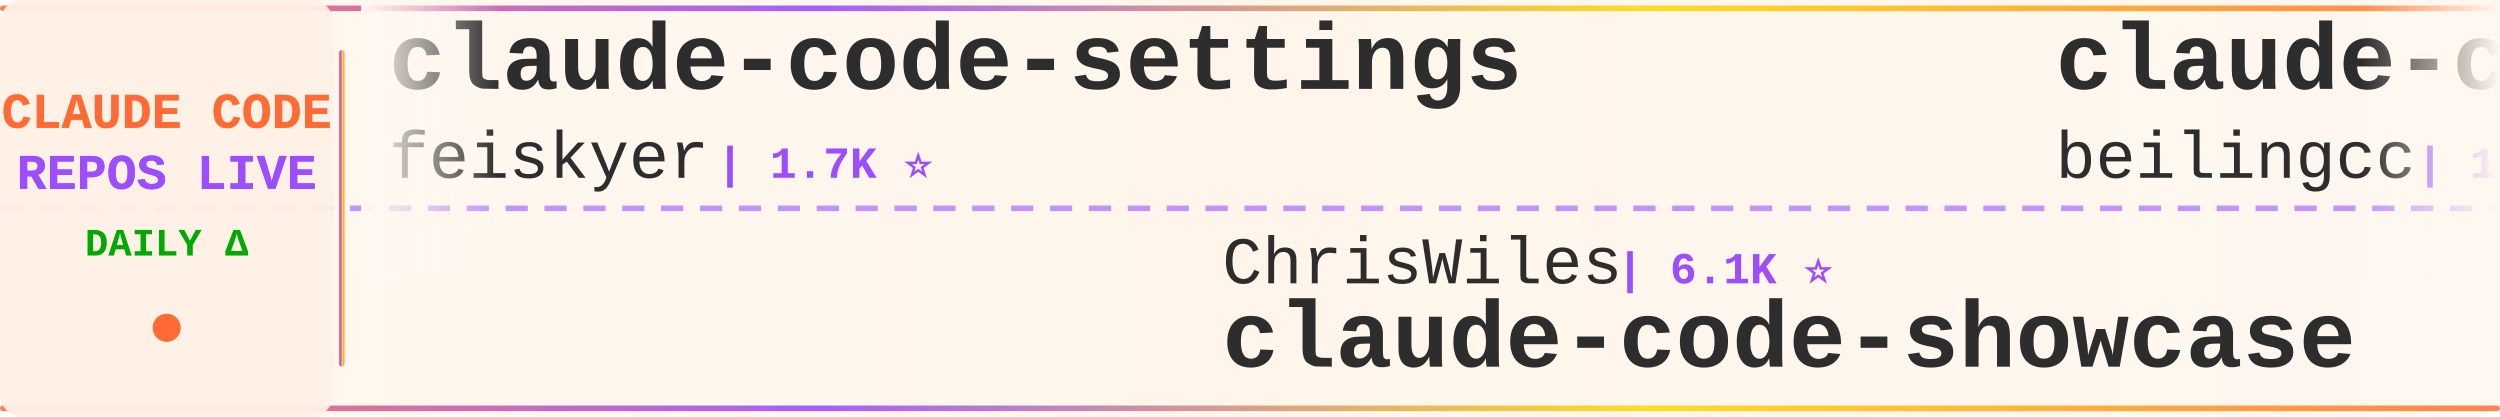
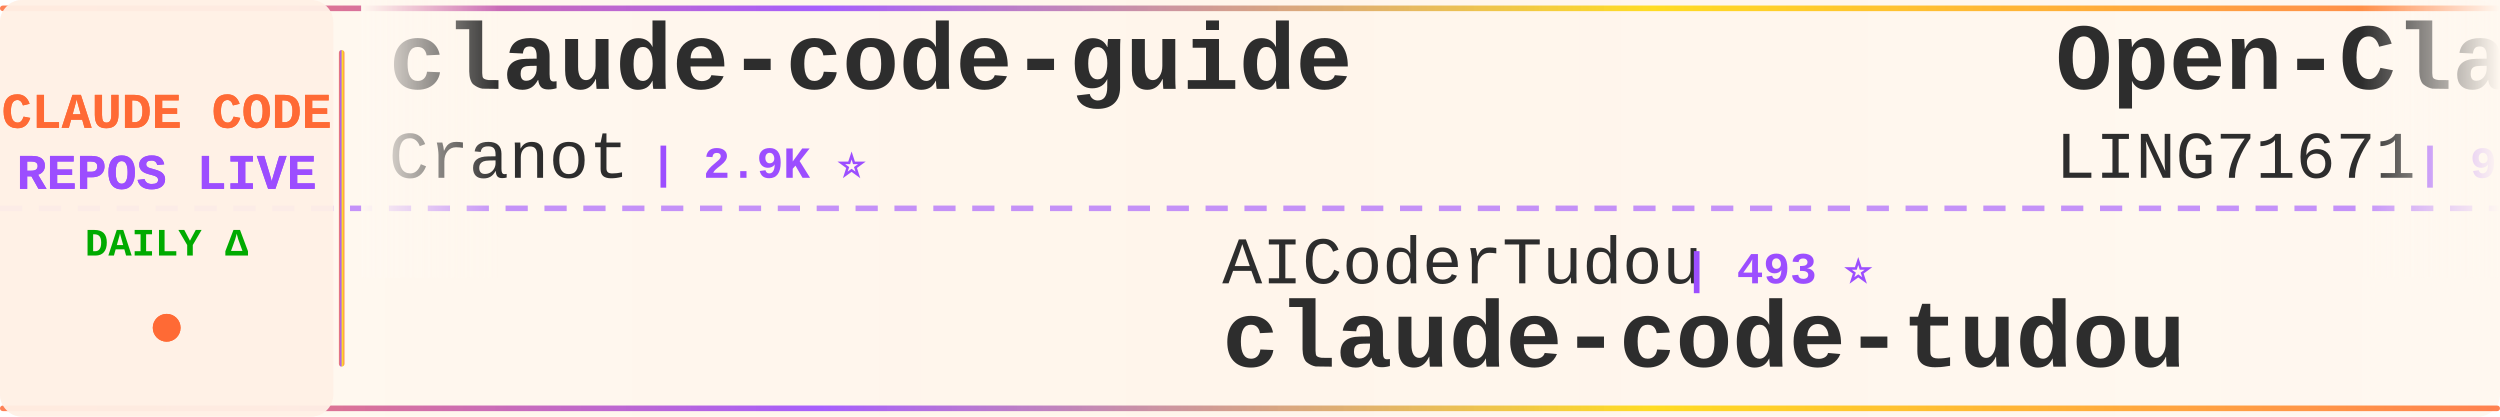
<svg xmlns="http://www.w3.org/2000/svg" width="900" height="150">
  <defs>
    <linearGradient id="tickerBg" x1="0%" y1="0%" x2="100%" y2="0%">
      <stop offset="0%" style="stop-color:#fff8f0;stop-opacity:0.98" />
      <stop offset="50%" style="stop-color:#fff5eb;stop-opacity:1" />
      <stop offset="100%" style="stop-color:#fff8f0;stop-opacity:0.98" />
    </linearGradient>
    <linearGradient id="borderGrad" x1="0%" y1="0%" x2="100%" y2="0%">
      <stop offset="0%" style="stop-color:#FF6B35;stop-opacity:0.85">
        <animate attributeName="stop-opacity" values="0.85;1;0.85" dur="2s" repeatCount="indefinite" />
      </stop>
      <stop offset="33%" style="stop-color:#9C4EFF;stop-opacity:0.9">
        <animate attributeName="stop-opacity" values="0.9;1;0.9" dur="2.2s" repeatCount="indefinite" />
      </stop>
      <stop offset="66%" style="stop-color:#FFD700;stop-opacity:0.85">
        <animate attributeName="stop-opacity" values="0.85;1;0.85" dur="1.8s" repeatCount="indefinite" />
      </stop>
      <stop offset="100%" style="stop-color:#FF6B35;stop-opacity:0.85">
        <animate attributeName="stop-opacity" values="0.85;1;0.85" dur="2s" repeatCount="indefinite" />
      </stop>
    </linearGradient>
    <filter id="textGlow">
      <feGaussianBlur stdDeviation="0.15" result="coloredBlur" />
      <feMerge>
        <feMergeNode in="coloredBlur" />
        <feMergeNode in="SourceGraphic" />
      </feMerge>
    </filter>
    <filter id="metricGlow">
      <feGaussianBlur stdDeviation="0.2" result="coloredBlur" />
      <feMerge>
        <feMergeNode in="coloredBlur" />
        <feMergeNode in="SourceGraphic" />
      </feMerge>
    </filter>
    <linearGradient id="leftFade" x1="0%" y1="0%" x2="100%" y2="0%">
      <stop offset="0%" style="stop-color:#fff8f0;stop-opacity:1" />
      <stop offset="100%" style="stop-color:#fff8f0;stop-opacity:0" />
    </linearGradient>
    <linearGradient id="rightFade" x1="0%" y1="0%" x2="100%" y2="0%">
      <stop offset="0%" style="stop-color:#fff8f0;stop-opacity:0" />
      <stop offset="100%" style="stop-color:#fff8f0;stop-opacity:1" />
    </linearGradient>
  </defs>
  <rect width="900" height="150" fill="url(#tickerBg)" rx="8" />
  <rect x="0" y="2" width="900" height="2" fill="url(#borderGrad)" rx="1" />
  <rect x="0" y="146" width="900" height="2" fill="url(#borderGrad)" rx="1" />
  <line x1="0" y1="75" x2="900" y2="75" stroke="#9C4EFF" stroke-width="2" stroke-dasharray="8 6" opacity="0.6" />
  <rect x="0" y="0" width="120" height="150" fill="#fff0e6" opacity="0.95" rx="8" />
  <text x="60" y="46" font-family="'Courier New', monospace" font-size="18" font-weight="bold" fill="#FF6B35" text-anchor="middle" filter="url(#textGlow)">
    CLAUDE CODE
  </text>
  <text x="60" y="68" font-family="'Courier New', monospace" font-size="18" font-weight="bold" fill="#9C4EFF" text-anchor="middle" filter="url(#textGlow)">
    REPOS LIVE
  </text>
  <text x="60" y="92" font-family="'Courier New', monospace" font-size="14" font-weight="bold" fill="#00aa00" text-anchor="middle">
    DAILY Δ
  </text>
  <circle cx="60" cy="118" r="5" fill="#FF6B35" filter="url(#metricGlow)">
    <animate attributeName="r" values="4;6;4" dur="1.5s" repeatCount="indefinite" />
    <animate attributeName="opacity" values="0.6;1;0.6" dur="1.5s" repeatCount="indefinite" />
  </circle>
  <rect x="122" y="18" width="2" height="114" fill="url(#borderGrad)" rx="1" />
  <clipPath id="tickerClip">
    <rect x="130" y="0" width="770" height="150" />
  </clipPath>
  <g clip-path="url(#tickerClip)">
    <g id="tickerItems">
      <animateTransform attributeName="transform" attributeType="XML" type="translate" from="0 0" to="-3000 0" dur="54s" repeatCount="indefinite" />
      <g transform="translate(0, 0)">
-         <text x="140" y="32" font-family="'Courier New', monospace" font-size="34" font-weight="bold" fill="#2d2d2d">claude-code-settings</text>
-         <text x="140" y="64" font-family="'Courier New', monospace" font-size="24" font-weight="normal" fill="#2d2d2d" opacity="1.0">feiskyer</text>
-         <text x="258" y="64" font-family="'Courier New', monospace" font-size="16" font-weight="bold" fill="#9C4EFF"> | 1.7K ⭐</text>
+         <text x="140" y="32" font-family="'Courier New', monospace" font-size="34" font-weight="bold" fill="#2d2d2d">claude-code-guide</text>
+         <text x="140" y="64" font-family="'Courier New', monospace" font-size="24" font-weight="normal" fill="#2d2d2d" opacity="1.0">Cranot</text>
+         <text x="234" y="64" font-family="'Courier New', monospace" font-size="16" font-weight="bold" fill="#9C4EFF"> | 2.9K ⭐</text>
      </g>
      <g transform="translate(300, 0)">
+         <text x="140" y="102" font-family="'Courier New', monospace" font-size="24" font-weight="normal" fill="#2d2d2d" opacity="1.0">AICoderTudou</text>
+         <text x="306" y="102" font-family="'Courier New', monospace" font-size="16" font-weight="bold" fill="#9C4EFF"> | 493 ⭐</text>
+         <text x="140" y="132" font-family="'Courier New', monospace" font-size="34" font-weight="bold" fill="#2d2d2d">claude-code-tudou</text>
+       </g>
+       <g transform="translate(600, 0)">
+         <text x="140" y="32" font-family="'Courier New', monospace" font-size="34" font-weight="bold" fill="#2d2d2d">Open-ClaudeCode</text>
+         <text x="140" y="64" font-family="'Courier New', monospace" font-size="24" font-weight="normal" fill="#2d2d2d" opacity="1.0">LING71671</text>
+         <text x="270" y="64" font-family="'Courier New', monospace" font-size="16" font-weight="bold" fill="#9C4EFF"> | 971 ⭐</text>
+       </g>
+       <g transform="translate(900, 0)">
+         <text x="140" y="102" font-family="'Courier New', monospace" font-size="24" font-weight="normal" fill="#2d2d2d" opacity="1.0">ponponon</text>
+         <text x="258" y="102" font-family="'Courier New', monospace" font-size="16" font-weight="bold" fill="#9C4EFF"> | 2.3K ⭐</text>
+         <text x="140" y="132" font-family="'Courier New', monospace" font-size="34" font-weight="bold" fill="#2d2d2d">claude_code_src</text>
+       </g>
+       <g transform="translate(1200, 0)">
+         <text x="140" y="32" font-family="'Courier New', monospace" font-size="34" font-weight="bold" fill="#2d2d2d">claude-code-prompts</text>
+         <text x="140" y="64" font-family="'Courier New', monospace" font-size="24" font-weight="normal" fill="#2d2d2d" opacity="1.0">repowise-dev</text>
+         <text x="306" y="64" font-family="'Courier New', monospace" font-size="16" font-weight="bold" fill="#9C4EFF"> | 1.2K ⭐</text>
+       </g>
+       <g transform="translate(1500, 0)">
+         <text x="140" y="102" font-family="'Courier New', monospace" font-size="24" font-weight="normal" fill="#2d2d2d" opacity="1.0">Yuyz0112</text>
+         <text x="258" y="102" font-family="'Courier New', monospace" font-size="16" font-weight="bold" fill="#9C4EFF"> | 2.4K ⭐</text>
+         <text x="140" y="132" font-family="'Courier New', monospace" font-size="34" font-weight="bold" fill="#2d2d2d">claude-code-reverse</text>
+       </g>
+       <g transform="translate(1800, 0)">
+         <text x="140" y="32" font-family="'Courier New', monospace" font-size="34" font-weight="bold" fill="#2d2d2d">free-claude-code</text>
+         <text x="140" y="64" font-family="'Courier New', monospace" font-size="24" font-weight="normal" fill="#2d2d2d" opacity="1.0">Alishahryar1</text>
+         <text x="306" y="64" font-family="'Courier New', monospace" font-size="16" font-weight="bold" fill="#9C4EFF"> | 62.4K ⭐ +77</text>
+       </g>
+       <g transform="translate(2100, 0)">
        <text x="140" y="102" font-family="'Courier New', monospace" font-size="24" font-weight="normal" fill="#2d2d2d" opacity="1.0">ChrisWiles</text>
        <text x="282" y="102" font-family="'Courier New', monospace" font-size="16" font-weight="bold" fill="#9C4EFF"> | 6.1K ⭐</text>
        <text x="140" y="132" font-family="'Courier New', monospace" font-size="34" font-weight="bold" fill="#2d2d2d">claude-code-showcase</text>
      </g>
-       <g transform="translate(600, 0)">
-         <text x="140" y="32" font-family="'Courier New', monospace" font-size="34" font-weight="bold" fill="#2d2d2d">claude-code</text>
-         <text x="140" y="64" font-family="'Courier New', monospace" font-size="24" font-weight="normal" fill="#2d2d2d" opacity="1.0">beilingcc</text>
-         <text x="270" y="64" font-family="'Courier New', monospace" font-size="16" font-weight="bold" fill="#9C4EFF"> | 100 ⭐</text>
-       </g>
-       <g transform="translate(900, 0)">
-         <text x="140" y="102" font-family="'Courier New', monospace" font-size="24" font-weight="normal" fill="#2d2d2d" opacity="1.0">digitalsamba</text>
-         <text x="306" y="102" font-family="'Courier New', monospace" font-size="16" font-weight="bold" fill="#9C4EFF"> | 2.3K ⭐ +6</text>
-         <text x="140" y="132" font-family="'Courier New', monospace" font-size="34" font-weight="bold" fill="#2d2d2d">claude-code-video-toolki...</text>
-       </g>
-       <g transform="translate(1200, 0)">
-         <text x="140" y="32" font-family="'Courier New', monospace" font-size="34" font-weight="bold" fill="#2d2d2d">claude-code</text>
-         <text x="140" y="64" font-family="'Courier New', monospace" font-size="24" font-weight="normal" fill="#2d2d2d" opacity="1.0">Onewon</text>
-         <text x="234" y="64" font-family="'Courier New', monospace" font-size="16" font-weight="bold" fill="#9C4EFF"> | 182 ⭐</text>
-       </g>
-       <g transform="translate(1500, 0)">
-         <text x="140" y="102" font-family="'Courier New', monospace" font-size="24" font-weight="normal" fill="#2d2d2d" opacity="1.0">xu-xiang</text>
-         <text x="258" y="102" font-family="'Courier New', monospace" font-size="16" font-weight="bold" fill="#9C4EFF"> | 2.0K ⭐ +1</text>
-         <text x="140" y="132" font-family="'Courier New', monospace" font-size="34" font-weight="bold" fill="#2d2d2d">everything-claude-code-z...</text>
-       </g>
-       <g transform="translate(1800, 0)">
-         <text x="140" y="32" font-family="'Courier New', monospace" font-size="34" font-weight="bold" fill="#2d2d2d">claude-code-guide</text>
-         <text x="140" y="64" font-family="'Courier New', monospace" font-size="24" font-weight="normal" fill="#2d2d2d" opacity="1.0">zebbern</text>
-         <text x="246" y="64" font-family="'Courier New', monospace" font-size="16" font-weight="bold" fill="#9C4EFF"> | 4.7K ⭐ +1</text>
-       </g>
-       <g transform="translate(2100, 0)">
-         <text x="140" y="102" font-family="'Courier New', monospace" font-size="24" font-weight="normal" fill="#2d2d2d" opacity="1.0">SeemSeam</text>
-         <text x="258" y="102" font-family="'Courier New', monospace" font-size="16" font-weight="bold" fill="#9C4EFF"> | 3.6K ⭐ +1</text>
-         <text x="140" y="132" font-family="'Courier New', monospace" font-size="34" font-weight="bold" fill="#2d2d2d">claude_codex_bridge</text>
-       </g>
      <g transform="translate(2400, 0)">
-         <text x="140" y="32" font-family="'Courier New', monospace" font-size="34" font-weight="bold" fill="#2d2d2d">claude-code-harness</text>
-         <text x="140" y="64" font-family="'Courier New', monospace" font-size="24" font-weight="normal" fill="#2d2d2d" opacity="1.0">Chachamaru127</text>
-         <text x="318" y="64" font-family="'Courier New', monospace" font-size="16" font-weight="bold" fill="#9C4EFF"> | 3.2K ⭐</text>
+         <text x="140" y="32" font-family="'Courier New', monospace" font-size="34" font-weight="bold" fill="#2d2d2d">claude-code-analysis</text>
+         <text x="140" y="64" font-family="'Courier New', monospace" font-size="24" font-weight="normal" fill="#2d2d2d" opacity="1.0">liuup</text>
+         <text x="222" y="64" font-family="'Courier New', monospace" font-size="16" font-weight="bold" fill="#9C4EFF"> | 4.0K ⭐ +3</text>
      </g>
      <g transform="translate(2700, 0)">
-         <text x="140" y="102" font-family="'Courier New', monospace" font-size="24" font-weight="normal" fill="#2d2d2d" opacity="1.0">fuergaosi233</text>
-         <text x="306" y="102" font-family="'Courier New', monospace" font-size="16" font-weight="bold" fill="#9C4EFF"> | 2.8K ⭐ +1</text>
-         <text x="140" y="132" font-family="'Courier New', monospace" font-size="34" font-weight="bold" fill="#2d2d2d">claude-code-proxy</text>
+         <text x="140" y="102" font-family="'Courier New', monospace" font-size="24" font-weight="normal" fill="#2d2d2d" opacity="1.0">ChinaSiro</text>
+         <text x="270" y="102" font-family="'Courier New', monospace" font-size="16" font-weight="bold" fill="#9C4EFF"> | 9.7K ⭐ +2</text>
+         <text x="140" y="132" font-family="'Courier New', monospace" font-size="34" font-weight="bold" fill="#2d2d2d">claude-code-sourcemap</text>
      </g>
      <g transform="translate(3000, 0)">
-         <text x="140" y="32" font-family="'Courier New', monospace" font-size="34" font-weight="bold" fill="#2d2d2d">claude-code-settings</text>
-         <text x="140" y="64" font-family="'Courier New', monospace" font-size="24" font-weight="normal" fill="#2d2d2d" opacity="1.0">feiskyer</text>
-         <text x="258" y="64" font-family="'Courier New', monospace" font-size="16" font-weight="bold" fill="#9C4EFF"> | 1.7K ⭐</text>
+         <text x="140" y="32" font-family="'Courier New', monospace" font-size="34" font-weight="bold" fill="#2d2d2d">claude-code-guide</text>
+         <text x="140" y="64" font-family="'Courier New', monospace" font-size="24" font-weight="normal" fill="#2d2d2d" opacity="1.0">Cranot</text>
+         <text x="234" y="64" font-family="'Courier New', monospace" font-size="16" font-weight="bold" fill="#9C4EFF"> | 2.9K ⭐</text>
      </g>
      <g transform="translate(3300, 0)">
-         <text x="140" y="102" font-family="'Courier New', monospace" font-size="24" font-weight="normal" fill="#2d2d2d" opacity="1.0">ChrisWiles</text>
-         <text x="282" y="102" font-family="'Courier New', monospace" font-size="16" font-weight="bold" fill="#9C4EFF"> | 6.1K ⭐</text>
-         <text x="140" y="132" font-family="'Courier New', monospace" font-size="34" font-weight="bold" fill="#2d2d2d">claude-code-showcase</text>
+         <text x="140" y="102" font-family="'Courier New', monospace" font-size="24" font-weight="normal" fill="#2d2d2d" opacity="1.0">AICoderTudou</text>
+         <text x="306" y="102" font-family="'Courier New', monospace" font-size="16" font-weight="bold" fill="#9C4EFF"> | 493 ⭐</text>
+         <text x="140" y="132" font-family="'Courier New', monospace" font-size="34" font-weight="bold" fill="#2d2d2d">claude-code-tudou</text>
      </g>
      <g transform="translate(3600, 0)">
-         <text x="140" y="32" font-family="'Courier New', monospace" font-size="34" font-weight="bold" fill="#2d2d2d">claude-code</text>
-         <text x="140" y="64" font-family="'Courier New', monospace" font-size="24" font-weight="normal" fill="#2d2d2d" opacity="1.0">beilingcc</text>
-         <text x="270" y="64" font-family="'Courier New', monospace" font-size="16" font-weight="bold" fill="#9C4EFF"> | 100 ⭐</text>
+         <text x="140" y="32" font-family="'Courier New', monospace" font-size="34" font-weight="bold" fill="#2d2d2d">Open-ClaudeCode</text>
+         <text x="140" y="64" font-family="'Courier New', monospace" font-size="24" font-weight="normal" fill="#2d2d2d" opacity="1.0">LING71671</text>
+         <text x="270" y="64" font-family="'Courier New', monospace" font-size="16" font-weight="bold" fill="#9C4EFF"> | 971 ⭐</text>
      </g>
      <g transform="translate(3900, 0)">
-         <text x="140" y="102" font-family="'Courier New', monospace" font-size="24" font-weight="normal" fill="#2d2d2d" opacity="1.0">digitalsamba</text>
-         <text x="306" y="102" font-family="'Courier New', monospace" font-size="16" font-weight="bold" fill="#9C4EFF"> | 2.3K ⭐ +6</text>
-         <text x="140" y="132" font-family="'Courier New', monospace" font-size="34" font-weight="bold" fill="#2d2d2d">claude-code-video-toolki...</text>
+         <text x="140" y="102" font-family="'Courier New', monospace" font-size="24" font-weight="normal" fill="#2d2d2d" opacity="1.0">ponponon</text>
+         <text x="258" y="102" font-family="'Courier New', monospace" font-size="16" font-weight="bold" fill="#9C4EFF"> | 2.3K ⭐</text>
+         <text x="140" y="132" font-family="'Courier New', monospace" font-size="34" font-weight="bold" fill="#2d2d2d">claude_code_src</text>
      </g>
    </g>
  </g>
  <rect x="130" y="0" width="50" height="100" fill="url(#leftFade)" />
  <rect x="850" y="0" width="50" height="100" fill="url(#rightFade)" />
</svg>
